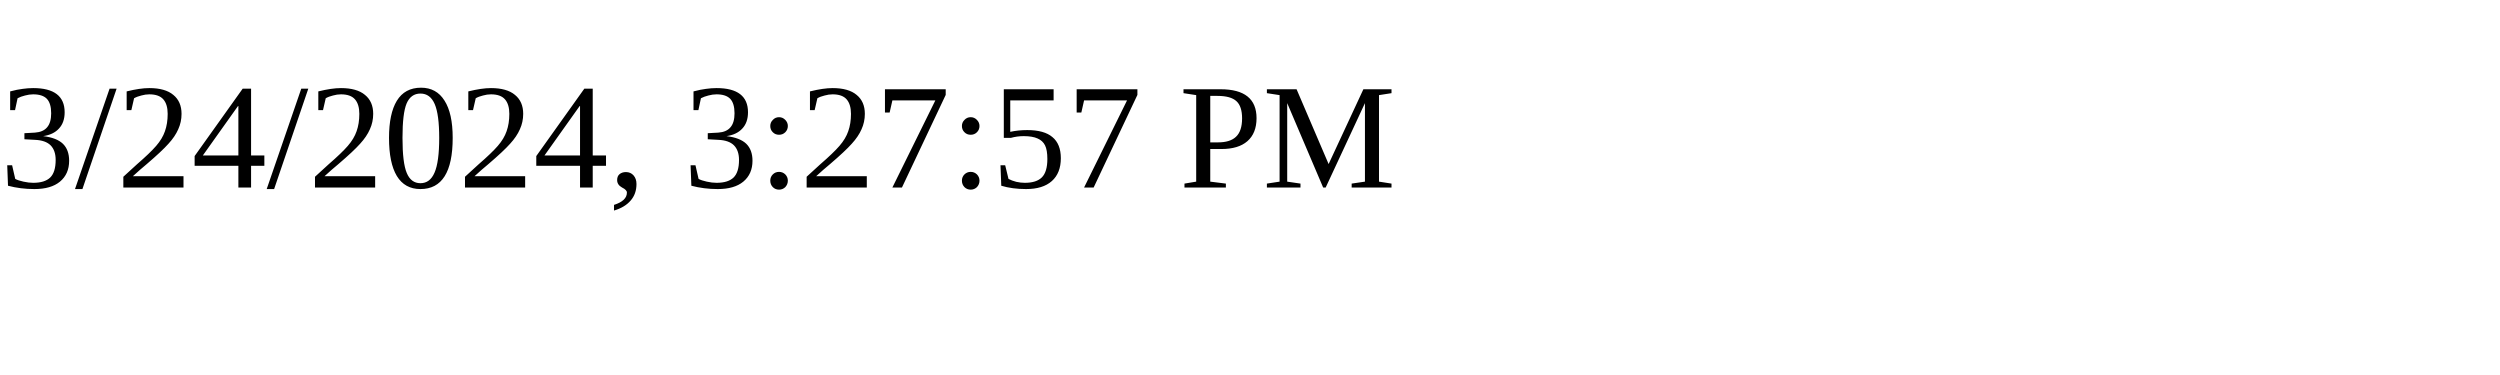
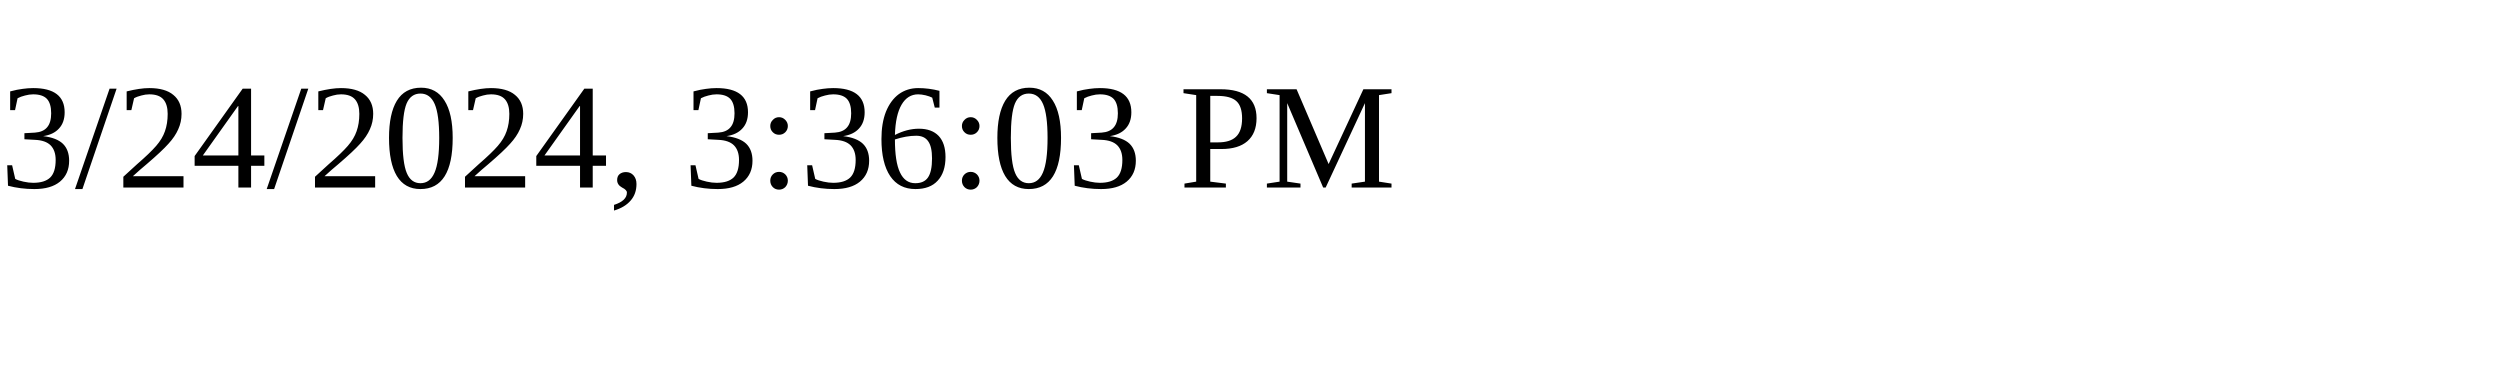
<svg xmlns="http://www.w3.org/2000/svg" height="30" width="200">
-   <text x="0" y="15">3/24/2024, 3:27:57 PM</text>
+   <text x="0" y="15">3/24/2024, 3:36:03 PM</text>
</svg>
